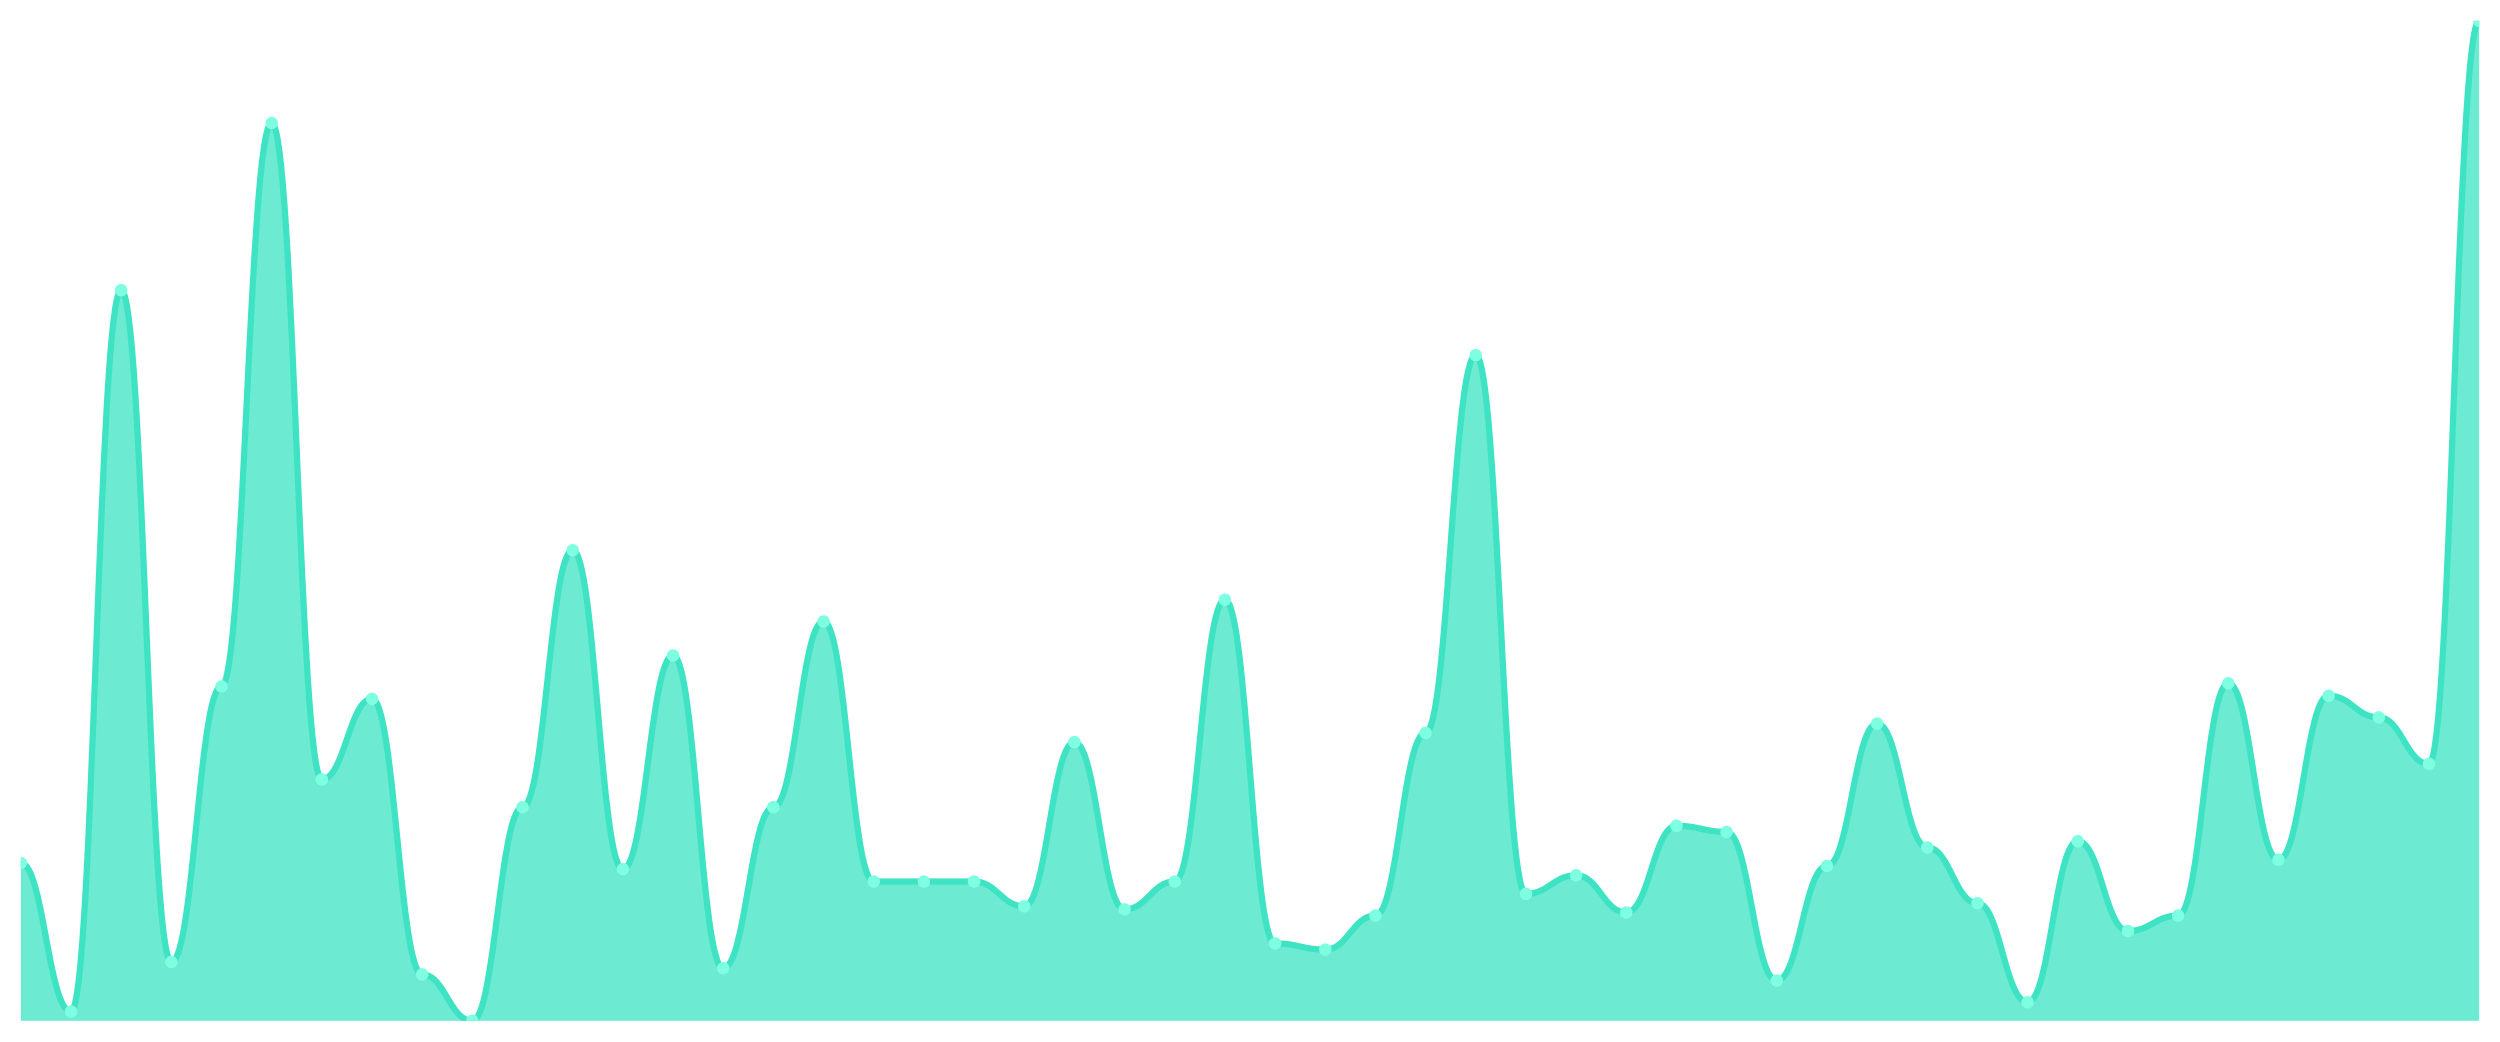
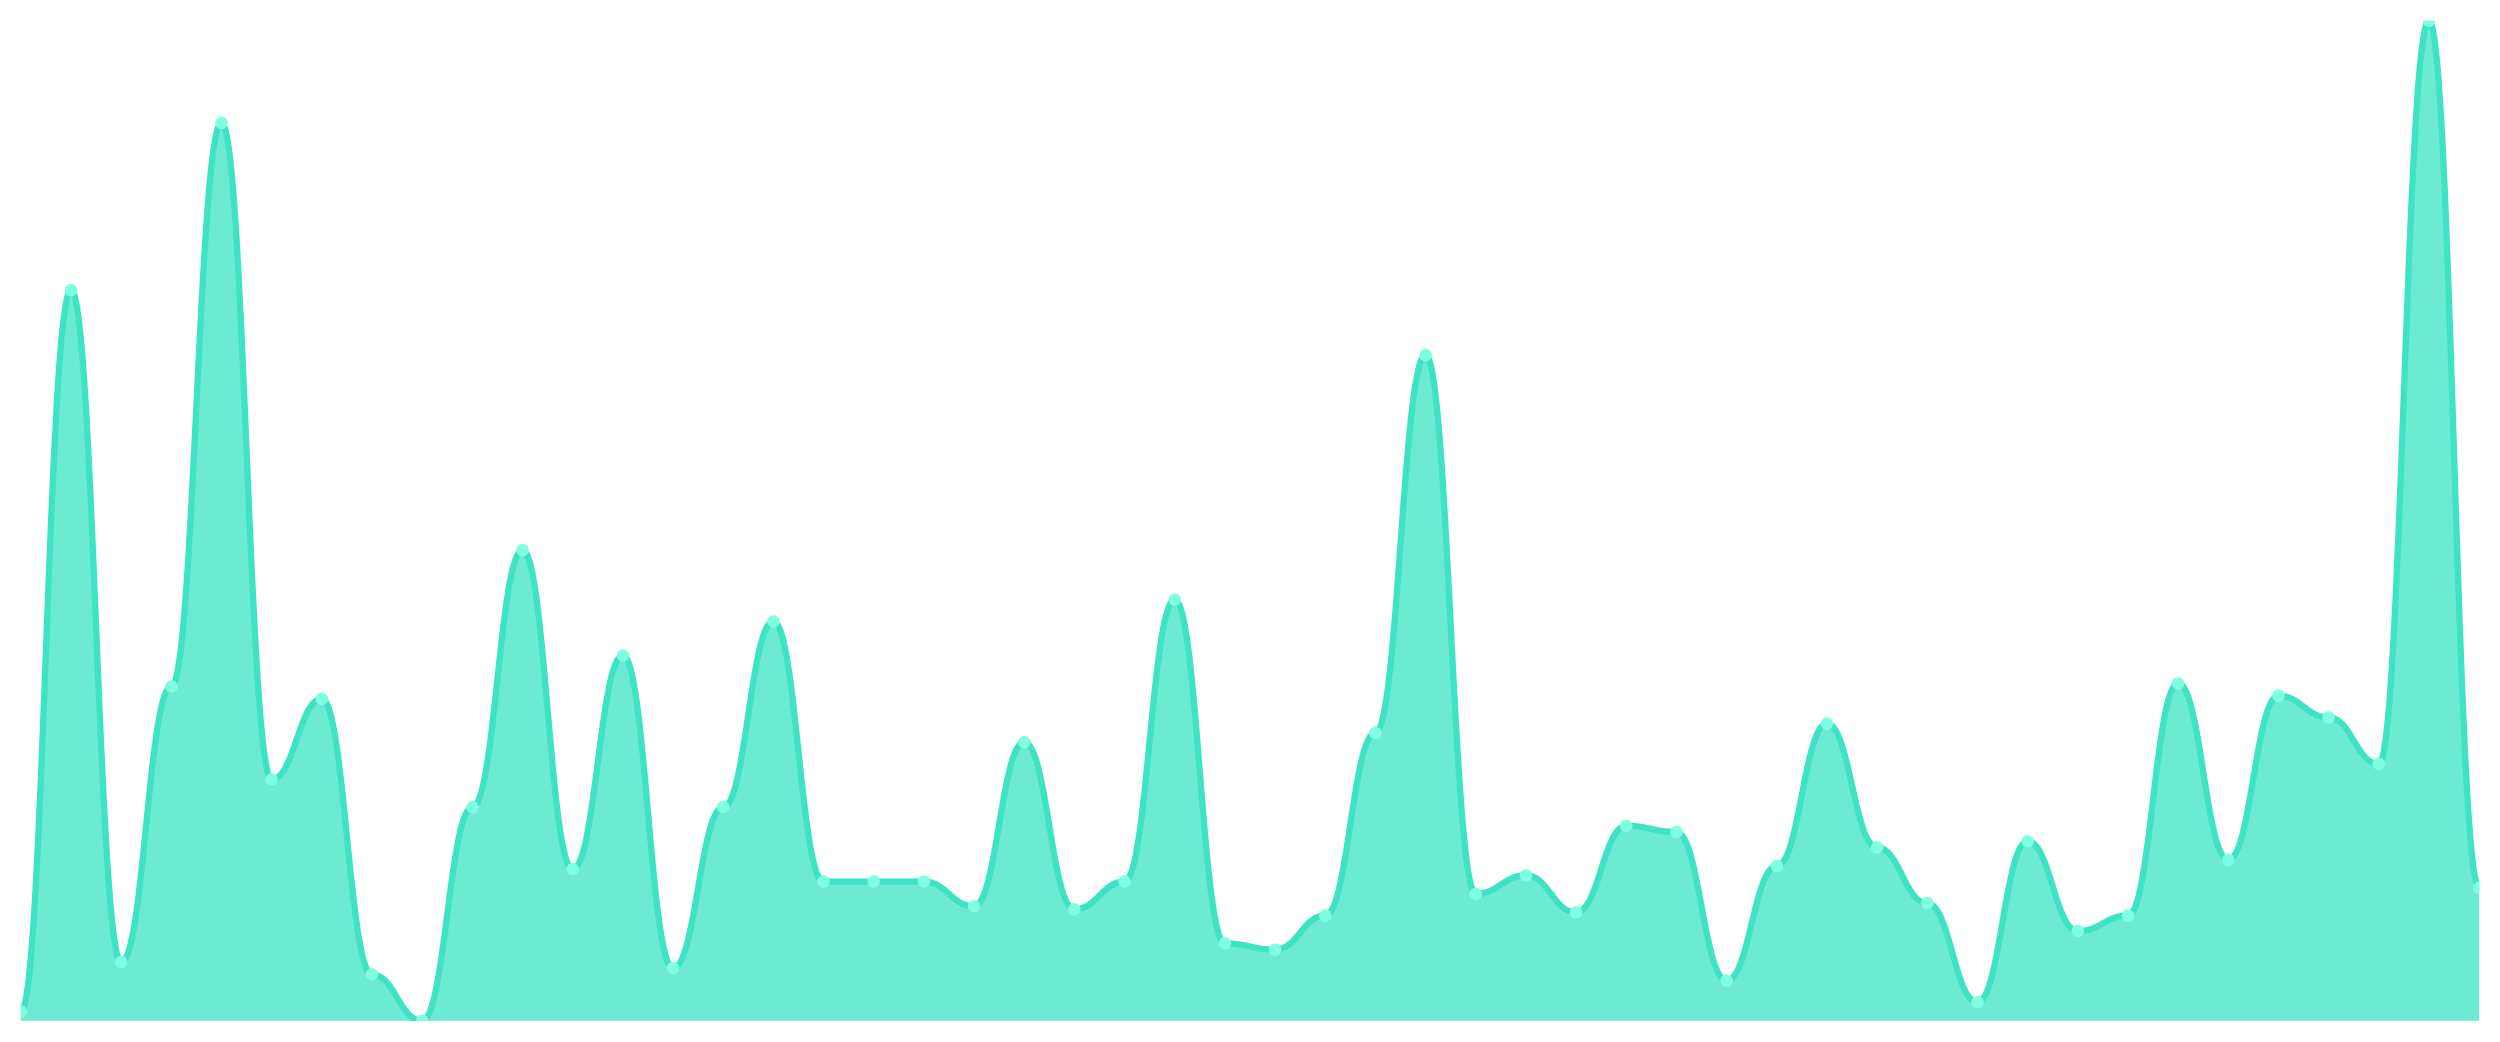
<svg xmlns="http://www.w3.org/2000/svg" viewBox="0 0 1200 500" width="1200" height="500">
  <defs>
    <clipPath id="c">
      <rect x="10" y="10" width="1180" height="480" />
    </clipPath>
  </defs>
  <rect width="1200" height="500" fill="none" />
  <g clip-path="url(#c)">
-     <path d="M 10,490 L 10,414.211 C 20.837,414.211 23.245,485.542 34.082,485.542 C 44.918,485.542 47.327,139.288 58.163,139.288 C 69,139.288 71.408,461.765 82.245,461.765 C 93.082,461.765 95.49,329.505 106.327,329.505 C 117.163,329.505 119.571,59.04 130.408,59.04 C 141.245,59.04 143.653,374.087 154.49,374.087 C 165.327,374.087 167.735,335.449 178.571,335.449 C 189.408,335.449 191.816,467.709 202.653,467.709 C 213.49,467.709 215.898,490 226.735,490 C 237.571,490 239.98,387.461 250.816,387.461 C 261.653,387.461 264.061,264.118 274.898,264.118 C 285.735,264.118 288.143,417.183 298.98,417.183 C 309.816,417.183 312.224,314.644 323.061,314.644 C 333.898,314.644 336.306,464.737 347.143,464.737 C 357.98,464.737 360.388,387.461 371.224,387.461 C 382.061,387.461 384.469,298.297 395.306,298.297 C 406.143,298.297 408.551,423.127 419.388,423.127 C 430.224,423.127 432.633,423.127 443.469,423.127 C 454.306,423.127 456.714,423.127 467.551,423.127 C 478.388,423.127 480.796,435.015 491.633,435.015 C 502.469,435.015 504.878,356.254 515.714,356.254 C 526.551,356.254 528.959,436.502 539.796,436.502 C 550.633,436.502 553.041,423.127 563.878,423.127 C 574.714,423.127 577.122,287.895 587.959,287.895 C 598.796,287.895 601.204,452.848 612.041,452.848 C 622.878,452.848 625.286,455.82 636.122,455.82 C 646.959,455.82 649.367,439.474 660.204,439.474 C 671.041,439.474 673.449,351.796 684.286,351.796 C 695.122,351.796 697.531,170.495 708.367,170.495 C 719.204,170.495 721.612,429.071 732.449,429.071 C 743.286,429.071 745.694,420.155 756.531,420.155 C 767.367,420.155 769.776,437.988 780.612,437.988 C 791.449,437.988 793.857,396.378 804.694,396.378 C 815.531,396.378 817.939,399.35 828.776,399.35 C 839.612,399.35 842.02,470.681 852.857,470.681 C 863.694,470.681 866.102,415.697 876.939,415.697 C 887.776,415.697 890.184,347.337 901.02,347.337 C 911.857,347.337 914.265,406.78 925.102,406.78 C 935.939,406.78 938.347,433.529 949.184,433.529 C 960.02,433.529 962.429,481.084 973.265,481.084 C 984.102,481.084 986.51,403.808 997.347,403.808 C 1008.184,403.808 1010.592,446.904 1021.429,446.904 C 1032.265,446.904 1034.673,439.474 1045.51,439.474 C 1056.347,439.474 1058.755,328.019 1069.592,328.019 C 1080.429,328.019 1082.837,412.724 1093.673,412.724 C 1104.51,412.724 1106.918,333.963 1117.755,333.963 C 1128.592,333.963 1131,344.365 1141.837,344.365 C 1152.673,344.365 1155.082,366.656 1165.918,366.656 C 1176.755,366.656 1179.163,10 1190,10 L 1190,490 Z" fill="rgba(61,227,195,0.75)" />
-     <path d="M 10,414.211 C 20.837,414.211 23.245,485.542 34.082,485.542 C 44.918,485.542 47.327,139.288 58.163,139.288 C 69,139.288 71.408,461.765 82.245,461.765 C 93.082,461.765 95.49,329.505 106.327,329.505 C 117.163,329.505 119.571,59.04 130.408,59.04 C 141.245,59.04 143.653,374.087 154.49,374.087 C 165.327,374.087 167.735,335.449 178.571,335.449 C 189.408,335.449 191.816,467.709 202.653,467.709 C 213.49,467.709 215.898,490 226.735,490 C 237.571,490 239.98,387.461 250.816,387.461 C 261.653,387.461 264.061,264.118 274.898,264.118 C 285.735,264.118 288.143,417.183 298.98,417.183 C 309.816,417.183 312.224,314.644 323.061,314.644 C 333.898,314.644 336.306,464.737 347.143,464.737 C 357.98,464.737 360.388,387.461 371.224,387.461 C 382.061,387.461 384.469,298.297 395.306,298.297 C 406.143,298.297 408.551,423.127 419.388,423.127 C 430.224,423.127 432.633,423.127 443.469,423.127 C 454.306,423.127 456.714,423.127 467.551,423.127 C 478.388,423.127 480.796,435.015 491.633,435.015 C 502.469,435.015 504.878,356.254 515.714,356.254 C 526.551,356.254 528.959,436.502 539.796,436.502 C 550.633,436.502 553.041,423.127 563.878,423.127 C 574.714,423.127 577.122,287.895 587.959,287.895 C 598.796,287.895 601.204,452.848 612.041,452.848 C 622.878,452.848 625.286,455.82 636.122,455.82 C 646.959,455.82 649.367,439.474 660.204,439.474 C 671.041,439.474 673.449,351.796 684.286,351.796 C 695.122,351.796 697.531,170.495 708.367,170.495 C 719.204,170.495 721.612,429.071 732.449,429.071 C 743.286,429.071 745.694,420.155 756.531,420.155 C 767.367,420.155 769.776,437.988 780.612,437.988 C 791.449,437.988 793.857,396.378 804.694,396.378 C 815.531,396.378 817.939,399.35 828.776,399.35 C 839.612,399.35 842.02,470.681 852.857,470.681 C 863.694,470.681 866.102,415.697 876.939,415.697 C 887.776,415.697 890.184,347.337 901.02,347.337 C 911.857,347.337 914.265,406.78 925.102,406.78 C 935.939,406.78 938.347,433.529 949.184,433.529 C 960.02,433.529 962.429,481.084 973.265,481.084 C 984.102,481.084 986.51,403.808 997.347,403.808 C 1008.184,403.808 1010.592,446.904 1021.429,446.904 C 1032.265,446.904 1034.673,439.474 1045.51,439.474 C 1056.347,439.474 1058.755,328.019 1069.592,328.019 C 1080.429,328.019 1082.837,412.724 1093.673,412.724 C 1104.51,412.724 1106.918,333.963 1117.755,333.963 C 1128.592,333.963 1131,344.365 1141.837,344.365 C 1152.673,344.365 1155.082,366.656 1165.918,366.656 C 1176.755,366.656 1179.163,10 1190,10" fill="none" stroke="#3de3c3" stroke-width="3" stroke-linecap="round" stroke-linejoin="round" />
-     <circle cx="10" cy="414.211" r="3" fill="#7fffe1" />
-     <circle cx="34.082" cy="485.542" r="3" fill="#7fffe1" />
-     <circle cx="58.163" cy="139.288" r="3" fill="#7fffe1" />
-     <circle cx="82.245" cy="461.765" r="3" fill="#7fffe1" />
-     <circle cx="106.327" cy="329.505" r="3" fill="#7fffe1" />
-     <circle cx="130.408" cy="59.04" r="3" fill="#7fffe1" />
-     <circle cx="154.49" cy="374.087" r="3" fill="#7fffe1" />
-     <circle cx="178.571" cy="335.449" r="3" fill="#7fffe1" />
-     <circle cx="202.653" cy="467.709" r="3" fill="#7fffe1" />
-     <circle cx="226.735" cy="490" r="3" fill="#7fffe1" />
-     <circle cx="250.816" cy="387.461" r="3" fill="#7fffe1" />
-     <circle cx="274.898" cy="264.118" r="3" fill="#7fffe1" />
-     <circle cx="298.98" cy="417.183" r="3" fill="#7fffe1" />
-     <circle cx="323.061" cy="314.644" r="3" fill="#7fffe1" />
-     <circle cx="347.143" cy="464.737" r="3" fill="#7fffe1" />
-     <circle cx="371.224" cy="387.461" r="3" fill="#7fffe1" />
-     <circle cx="395.306" cy="298.297" r="3" fill="#7fffe1" />
+     <path d="M 10,490 L 10,485.542 C 20.837,485.542 23.245,139.288 34.082,139.288 C 44.918,139.288 47.327,461.765 58.163,461.765 C 69,461.765 71.408,329.505 82.245,329.505 C 93.082,329.505 95.49,59.04 106.327,59.04 C 117.163,59.04 119.571,374.087 130.408,374.087 C 141.245,374.087 143.653,335.449 154.49,335.449 C 165.327,335.449 167.735,467.709 178.571,467.709 C 189.408,467.709 191.816,490 202.653,490 C 213.49,490 215.898,387.461 226.735,387.461 C 237.571,387.461 239.98,264.118 250.816,264.118 C 261.653,264.118 264.061,417.183 274.898,417.183 C 285.735,417.183 288.143,314.644 298.98,314.644 C 309.816,314.644 312.224,464.737 323.061,464.737 C 333.898,464.737 336.306,387.461 347.143,387.461 C 357.98,387.461 360.388,298.297 371.224,298.297 C 382.061,298.297 384.469,423.127 395.306,423.127 C 406.143,423.127 408.551,423.127 419.388,423.127 C 430.224,423.127 432.633,423.127 443.469,423.127 C 454.306,423.127 456.714,435.015 467.551,435.015 C 478.388,435.015 480.796,356.254 491.633,356.254 C 502.469,356.254 504.878,436.502 515.714,436.502 C 526.551,436.502 528.959,423.127 539.796,423.127 C 550.633,423.127 553.041,287.895 563.878,287.895 C 574.714,287.895 577.122,452.848 587.959,452.848 C 598.796,452.848 601.204,455.82 612.041,455.82 C 622.878,455.82 625.286,439.474 636.122,439.474 C 646.959,439.474 649.367,351.796 660.204,351.796 C 671.041,351.796 673.449,170.495 684.286,170.495 C 695.122,170.495 697.531,429.071 708.367,429.071 C 719.204,429.071 721.612,420.155 732.449,420.155 C 743.286,420.155 745.694,437.988 756.531,437.988 C 767.367,437.988 769.776,396.378 780.612,396.378 C 791.449,396.378 793.857,399.35 804.694,399.35 C 815.531,399.35 817.939,470.681 828.776,470.681 C 839.612,470.681 842.02,415.697 852.857,415.697 C 863.694,415.697 866.102,347.337 876.939,347.337 C 887.776,347.337 890.184,406.78 901.02,406.78 C 911.857,406.78 914.265,433.529 925.102,433.529 C 935.939,433.529 938.347,481.084 949.184,481.084 C 960.02,481.084 962.429,403.808 973.265,403.808 C 984.102,403.808 986.51,446.904 997.347,446.904 C 1008.184,446.904 1010.592,439.474 1021.429,439.474 C 1032.265,439.474 1034.673,328.019 1045.51,328.019 C 1056.347,328.019 1058.755,412.724 1069.592,412.724 C 1080.429,412.724 1082.837,333.963 1093.673,333.963 C 1104.51,333.963 1106.918,344.365 1117.755,344.365 C 1128.592,344.365 1131,366.656 1141.837,366.656 C 1152.673,366.656 1155.082,10 1165.918,10 C 1176.755,10 1179.163,426.099 1190,426.099 L 1190,490 Z" fill="rgba(61,227,195,0.75)" />
+     <path d="M 10,485.542 C 20.837,485.542 23.245,139.288 34.082,139.288 C 44.918,139.288 47.327,461.765 58.163,461.765 C 69,461.765 71.408,329.505 82.245,329.505 C 93.082,329.505 95.49,59.04 106.327,59.04 C 117.163,59.04 119.571,374.087 130.408,374.087 C 141.245,374.087 143.653,335.449 154.49,335.449 C 165.327,335.449 167.735,467.709 178.571,467.709 C 189.408,467.709 191.816,490 202.653,490 C 213.49,490 215.898,387.461 226.735,387.461 C 237.571,387.461 239.98,264.118 250.816,264.118 C 261.653,264.118 264.061,417.183 274.898,417.183 C 285.735,417.183 288.143,314.644 298.98,314.644 C 309.816,314.644 312.224,464.737 323.061,464.737 C 333.898,464.737 336.306,387.461 347.143,387.461 C 357.98,387.461 360.388,298.297 371.224,298.297 C 382.061,298.297 384.469,423.127 395.306,423.127 C 406.143,423.127 408.551,423.127 419.388,423.127 C 430.224,423.127 432.633,423.127 443.469,423.127 C 454.306,423.127 456.714,435.015 467.551,435.015 C 478.388,435.015 480.796,356.254 491.633,356.254 C 502.469,356.254 504.878,436.502 515.714,436.502 C 526.551,436.502 528.959,423.127 539.796,423.127 C 550.633,423.127 553.041,287.895 563.878,287.895 C 574.714,287.895 577.122,452.848 587.959,452.848 C 598.796,452.848 601.204,455.82 612.041,455.82 C 622.878,455.82 625.286,439.474 636.122,439.474 C 646.959,439.474 649.367,351.796 660.204,351.796 C 671.041,351.796 673.449,170.495 684.286,170.495 C 695.122,170.495 697.531,429.071 708.367,429.071 C 719.204,429.071 721.612,420.155 732.449,420.155 C 743.286,420.155 745.694,437.988 756.531,437.988 C 767.367,437.988 769.776,396.378 780.612,396.378 C 791.449,396.378 793.857,399.35 804.694,399.35 C 815.531,399.35 817.939,470.681 828.776,470.681 C 839.612,470.681 842.02,415.697 852.857,415.697 C 863.694,415.697 866.102,347.337 876.939,347.337 C 887.776,347.337 890.184,406.78 901.02,406.78 C 911.857,406.78 914.265,433.529 925.102,433.529 C 935.939,433.529 938.347,481.084 949.184,481.084 C 960.02,481.084 962.429,403.808 973.265,403.808 C 984.102,403.808 986.51,446.904 997.347,446.904 C 1008.184,446.904 1010.592,439.474 1021.429,439.474 C 1032.265,439.474 1034.673,328.019 1045.51,328.019 C 1056.347,328.019 1058.755,412.724 1069.592,412.724 C 1080.429,412.724 1082.837,333.963 1093.673,333.963 C 1104.51,333.963 1106.918,344.365 1117.755,344.365 C 1128.592,344.365 1131,366.656 1141.837,366.656 C 1152.673,366.656 1155.082,10 1165.918,10 C 1176.755,10 1179.163,426.099 1190,426.099" fill="none" stroke="#3de3c3" stroke-width="3" stroke-linecap="round" stroke-linejoin="round" />
+     <circle cx="10" cy="485.542" r="3" fill="#7fffe1" />
+     <circle cx="34.082" cy="139.288" r="3" fill="#7fffe1" />
+     <circle cx="58.163" cy="461.765" r="3" fill="#7fffe1" />
+     <circle cx="82.245" cy="329.505" r="3" fill="#7fffe1" />
+     <circle cx="106.327" cy="59.04" r="3" fill="#7fffe1" />
+     <circle cx="130.408" cy="374.087" r="3" fill="#7fffe1" />
+     <circle cx="154.49" cy="335.449" r="3" fill="#7fffe1" />
+     <circle cx="178.571" cy="467.709" r="3" fill="#7fffe1" />
+     <circle cx="202.653" cy="490" r="3" fill="#7fffe1" />
+     <circle cx="226.735" cy="387.461" r="3" fill="#7fffe1" />
+     <circle cx="250.816" cy="264.118" r="3" fill="#7fffe1" />
+     <circle cx="274.898" cy="417.183" r="3" fill="#7fffe1" />
+     <circle cx="298.98" cy="314.644" r="3" fill="#7fffe1" />
+     <circle cx="323.061" cy="464.737" r="3" fill="#7fffe1" />
+     <circle cx="347.143" cy="387.461" r="3" fill="#7fffe1" />
+     <circle cx="371.224" cy="298.297" r="3" fill="#7fffe1" />
+     <circle cx="395.306" cy="423.127" r="3" fill="#7fffe1" />
    <circle cx="419.388" cy="423.127" r="3" fill="#7fffe1" />
    <circle cx="443.469" cy="423.127" r="3" fill="#7fffe1" />
-     <circle cx="467.551" cy="423.127" r="3" fill="#7fffe1" />
-     <circle cx="491.633" cy="435.015" r="3" fill="#7fffe1" />
-     <circle cx="515.714" cy="356.254" r="3" fill="#7fffe1" />
-     <circle cx="539.796" cy="436.502" r="3" fill="#7fffe1" />
-     <circle cx="563.878" cy="423.127" r="3" fill="#7fffe1" />
-     <circle cx="587.959" cy="287.895" r="3" fill="#7fffe1" />
-     <circle cx="612.041" cy="452.848" r="3" fill="#7fffe1" />
-     <circle cx="636.122" cy="455.82" r="3" fill="#7fffe1" />
-     <circle cx="660.204" cy="439.474" r="3" fill="#7fffe1" />
-     <circle cx="684.286" cy="351.796" r="3" fill="#7fffe1" />
-     <circle cx="708.367" cy="170.495" r="3" fill="#7fffe1" />
-     <circle cx="732.449" cy="429.071" r="3" fill="#7fffe1" />
-     <circle cx="756.531" cy="420.155" r="3" fill="#7fffe1" />
-     <circle cx="780.612" cy="437.988" r="3" fill="#7fffe1" />
-     <circle cx="804.694" cy="396.378" r="3" fill="#7fffe1" />
-     <circle cx="828.776" cy="399.35" r="3" fill="#7fffe1" />
-     <circle cx="852.857" cy="470.681" r="3" fill="#7fffe1" />
-     <circle cx="876.939" cy="415.697" r="3" fill="#7fffe1" />
-     <circle cx="901.02" cy="347.337" r="3" fill="#7fffe1" />
-     <circle cx="925.102" cy="406.78" r="3" fill="#7fffe1" />
-     <circle cx="949.184" cy="433.529" r="3" fill="#7fffe1" />
-     <circle cx="973.265" cy="481.084" r="3" fill="#7fffe1" />
-     <circle cx="997.347" cy="403.808" r="3" fill="#7fffe1" />
-     <circle cx="1021.429" cy="446.904" r="3" fill="#7fffe1" />
-     <circle cx="1045.51" cy="439.474" r="3" fill="#7fffe1" />
-     <circle cx="1069.592" cy="328.019" r="3" fill="#7fffe1" />
-     <circle cx="1093.673" cy="412.724" r="3" fill="#7fffe1" />
-     <circle cx="1117.755" cy="333.963" r="3" fill="#7fffe1" />
-     <circle cx="1141.837" cy="344.365" r="3" fill="#7fffe1" />
-     <circle cx="1165.918" cy="366.656" r="3" fill="#7fffe1" />
-     <circle cx="1190" cy="10" r="3" fill="#7fffe1" />
+     <circle cx="467.551" cy="435.015" r="3" fill="#7fffe1" />
+     <circle cx="491.633" cy="356.254" r="3" fill="#7fffe1" />
+     <circle cx="515.714" cy="436.502" r="3" fill="#7fffe1" />
+     <circle cx="539.796" cy="423.127" r="3" fill="#7fffe1" />
+     <circle cx="563.878" cy="287.895" r="3" fill="#7fffe1" />
+     <circle cx="587.959" cy="452.848" r="3" fill="#7fffe1" />
+     <circle cx="612.041" cy="455.82" r="3" fill="#7fffe1" />
+     <circle cx="636.122" cy="439.474" r="3" fill="#7fffe1" />
+     <circle cx="660.204" cy="351.796" r="3" fill="#7fffe1" />
+     <circle cx="684.286" cy="170.495" r="3" fill="#7fffe1" />
+     <circle cx="708.367" cy="429.071" r="3" fill="#7fffe1" />
+     <circle cx="732.449" cy="420.155" r="3" fill="#7fffe1" />
+     <circle cx="756.531" cy="437.988" r="3" fill="#7fffe1" />
+     <circle cx="780.612" cy="396.378" r="3" fill="#7fffe1" />
+     <circle cx="804.694" cy="399.35" r="3" fill="#7fffe1" />
+     <circle cx="828.776" cy="470.681" r="3" fill="#7fffe1" />
+     <circle cx="852.857" cy="415.697" r="3" fill="#7fffe1" />
+     <circle cx="876.939" cy="347.337" r="3" fill="#7fffe1" />
+     <circle cx="901.02" cy="406.78" r="3" fill="#7fffe1" />
+     <circle cx="925.102" cy="433.529" r="3" fill="#7fffe1" />
+     <circle cx="949.184" cy="481.084" r="3" fill="#7fffe1" />
+     <circle cx="973.265" cy="403.808" r="3" fill="#7fffe1" />
+     <circle cx="997.347" cy="446.904" r="3" fill="#7fffe1" />
+     <circle cx="1021.429" cy="439.474" r="3" fill="#7fffe1" />
+     <circle cx="1045.51" cy="328.019" r="3" fill="#7fffe1" />
+     <circle cx="1069.592" cy="412.724" r="3" fill="#7fffe1" />
+     <circle cx="1093.673" cy="333.963" r="3" fill="#7fffe1" />
+     <circle cx="1117.755" cy="344.365" r="3" fill="#7fffe1" />
+     <circle cx="1141.837" cy="366.656" r="3" fill="#7fffe1" />
+     <circle cx="1165.918" cy="10" r="3" fill="#7fffe1" />
+     <circle cx="1190" cy="426.099" r="3" fill="#7fffe1" />
  </g>
</svg>
